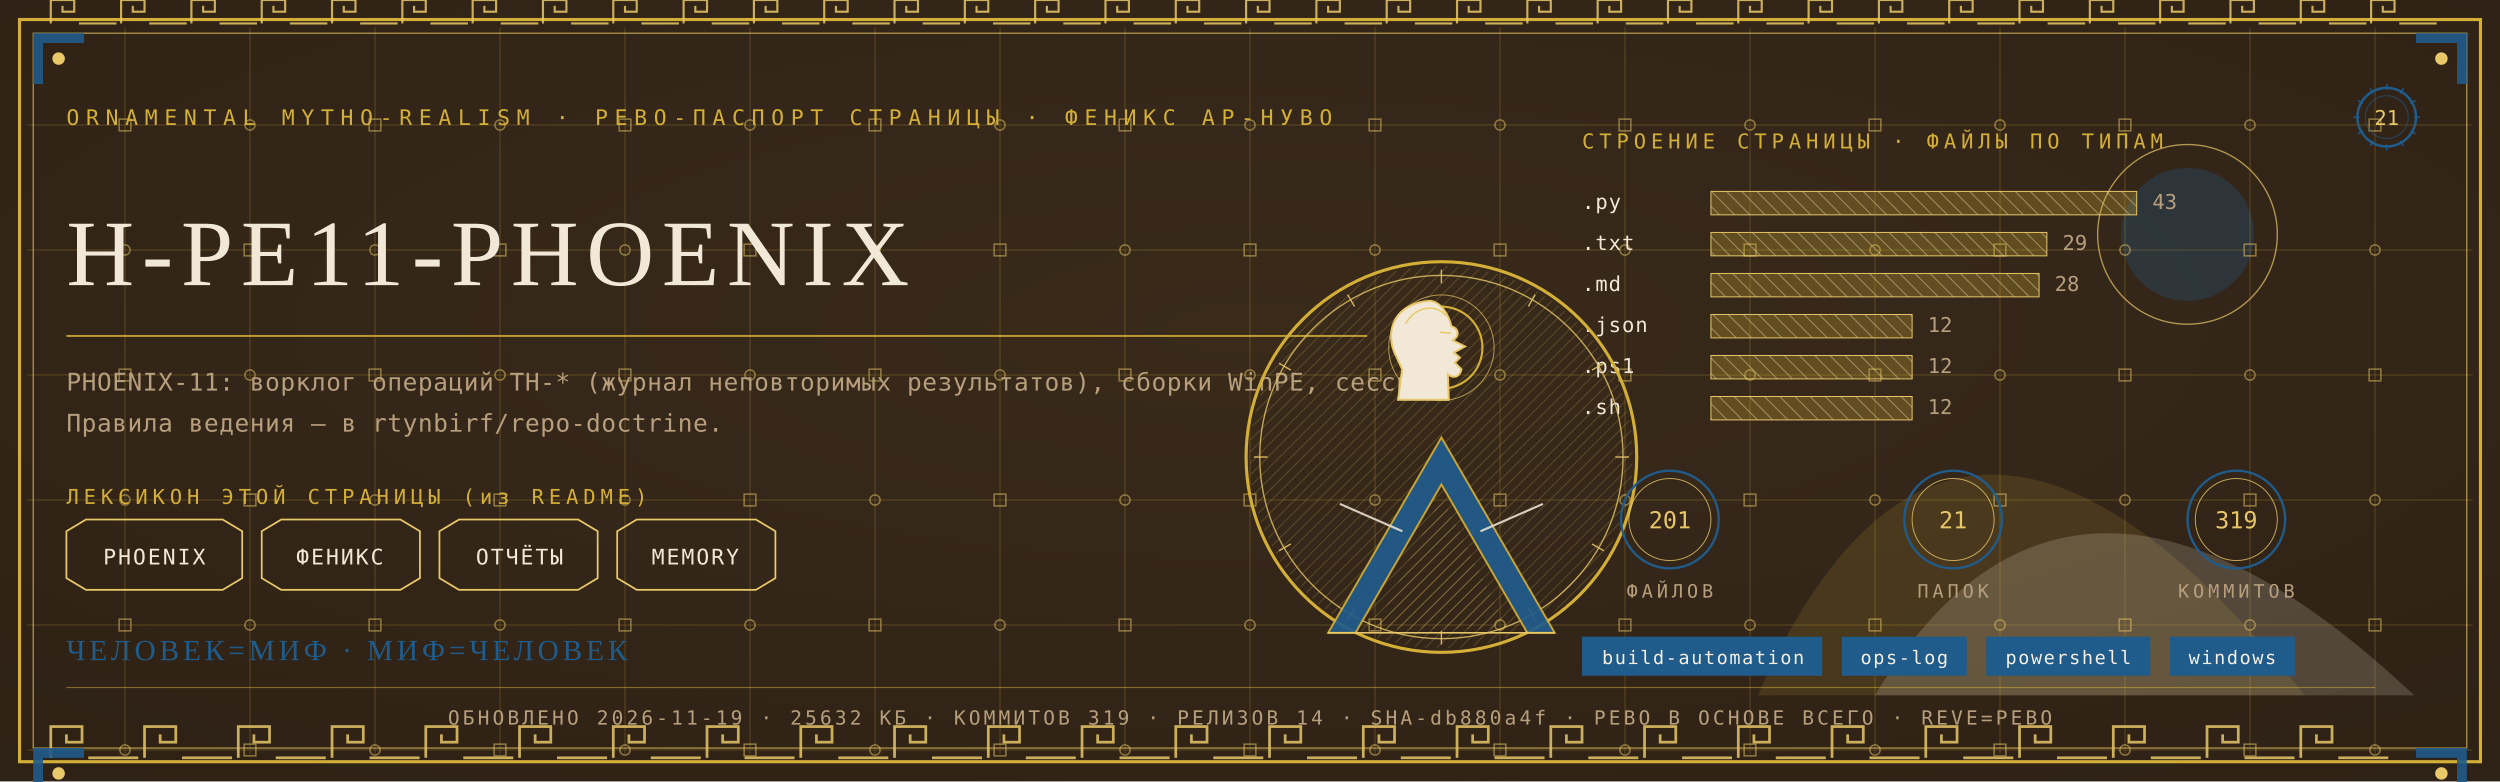
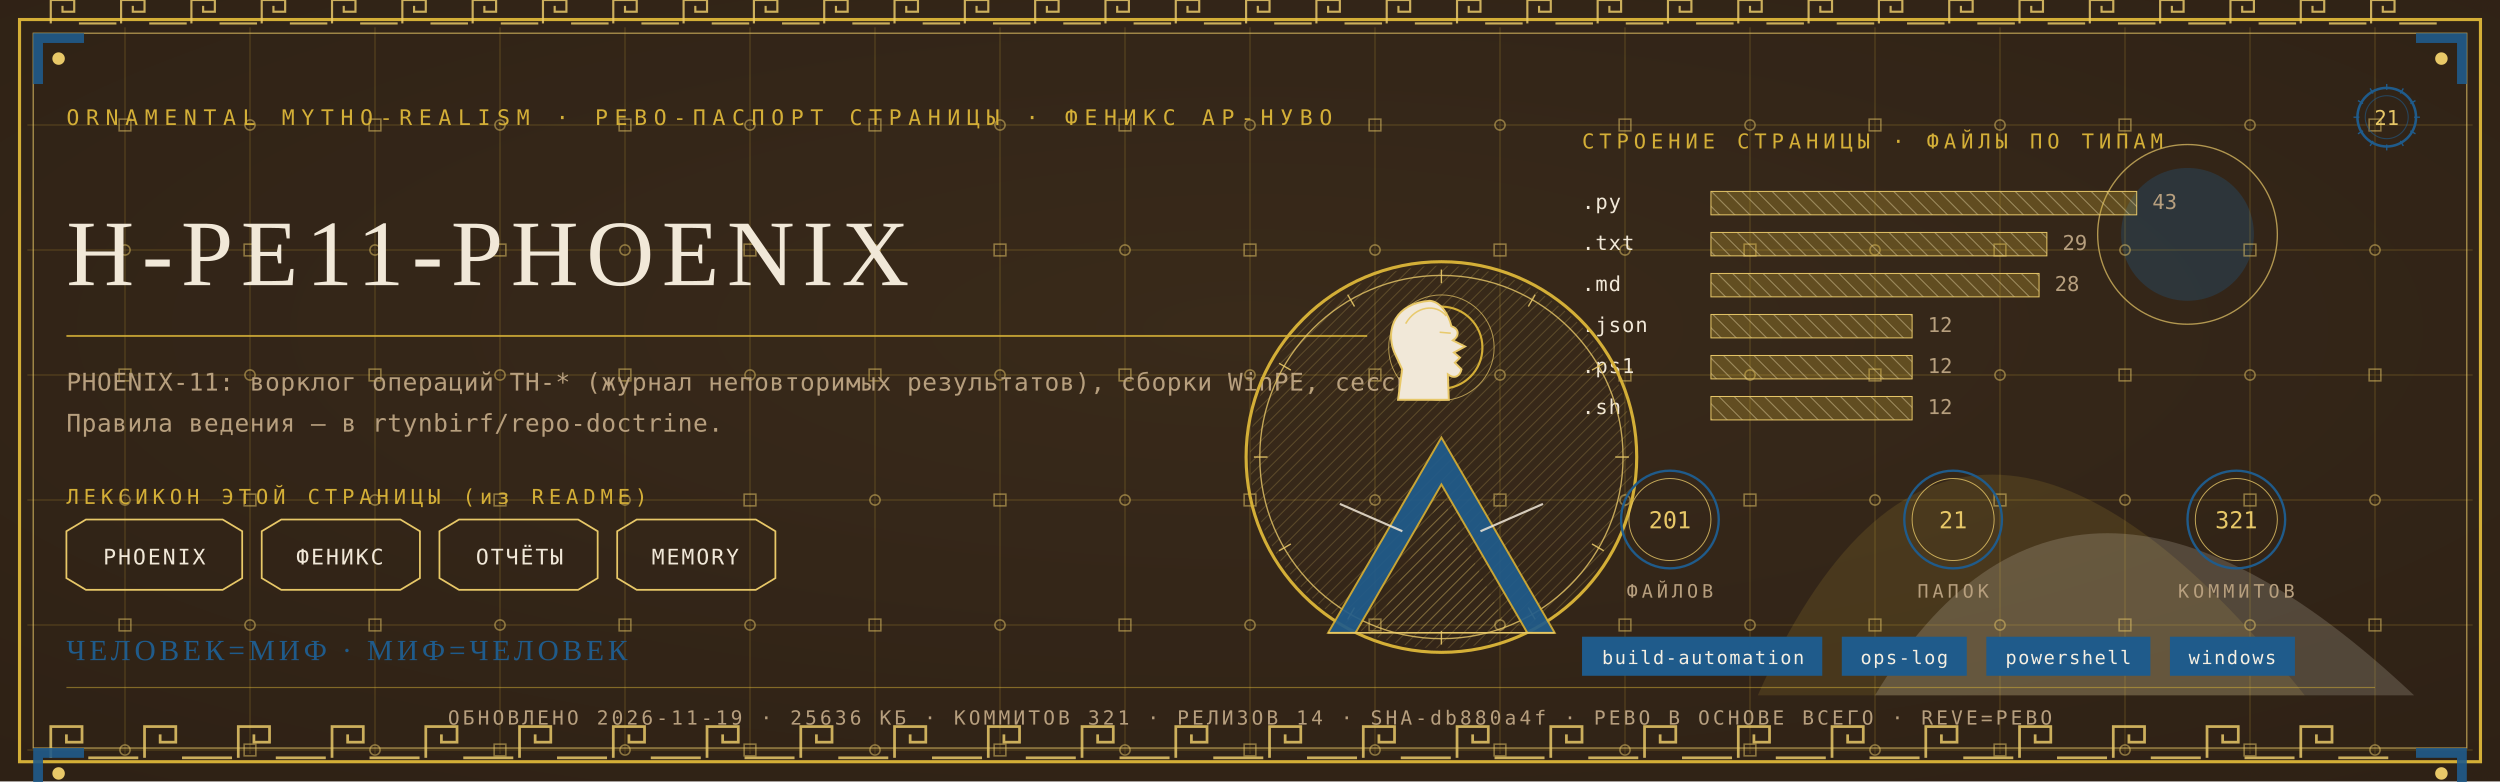
<svg xmlns="http://www.w3.org/2000/svg" viewBox="0 0 1280 400" width="1280" height="400">
  <defs>
    <radialGradient id="rp21" cx="0.5" cy="0.42" r="1.1">
      <stop offset="0" stop-color="#3A2A1B" />
      <stop offset="1" stop-color="#2A1D12" />
    </radialGradient>
    <pattern id="hatchm" width="4.2" height="4.2" patternUnits="userSpaceOnUse" patternTransform="rotate(45)">
      <rect width="4.2" height="4.2" fill="none" />
      <line x1="0" y1="0" x2="0" y2="4.2" stroke="#E8C868" stroke-width="0.5" />
    </pattern>
    <pattern id="hatchv" width="5.5" height="5.5" patternUnits="userSpaceOnUse" patternTransform="rotate(-45)">
      <rect width="5.5" height="5.5" fill="none" />
      <line x1="0" y1="0" x2="0" y2="5.5" stroke="#F1E8D8" stroke-width="0.5" />
    </pattern>
  </defs>
  <rect width="1280" height="400" fill="#2A1D12" />
  <rect width="1280" height="400" fill="url(#rp21)" opacity="0.94" />
  <path d="M 900 356 Q 1000 130 1180 356 Z" fill="#D4AF37" opacity="0.14" />
  <path d="M 960 356 Q 1060 190 1236 356 Z" fill="#F1E8D8" opacity="0.18" />
  <circle cx="1120" cy="120" r="34" fill="#1F5B8B" opacity="0.30" />
  <circle cx="1120" cy="120" r="46" fill="none" stroke="#E8C868" stroke-width="0.7" opacity="0.7" />
  <g stroke="#D4AF37" stroke-width="0.45" opacity="0.30">
    <line x1="64" y1="14" x2="64" y2="386" />
    <line x1="128" y1="14" x2="128" y2="386" />
    <line x1="192" y1="14" x2="192" y2="386" />
    <line x1="256" y1="14" x2="256" y2="386" />
    <line x1="320" y1="14" x2="320" y2="386" />
    <line x1="384" y1="14" x2="384" y2="386" />
    <line x1="448" y1="14" x2="448" y2="386" />
    <line x1="512" y1="14" x2="512" y2="386" />
    <line x1="576" y1="14" x2="576" y2="386" />
    <line x1="640" y1="14" x2="640" y2="386" />
    <line x1="704" y1="14" x2="704" y2="386" />
    <line x1="768" y1="14" x2="768" y2="386" />
    <line x1="832" y1="14" x2="832" y2="386" />
    <line x1="896" y1="14" x2="896" y2="386" />
    <line x1="960" y1="14" x2="960" y2="386" />
    <line x1="1024" y1="14" x2="1024" y2="386" />
    <line x1="1088" y1="14" x2="1088" y2="386" />
    <line x1="1152" y1="14" x2="1152" y2="386" />
    <line x1="1216" y1="14" x2="1216" y2="386" />
    <line x1="14" y1="64" x2="1266" y2="64" />
    <line x1="14" y1="128" x2="1266" y2="128" />
    <line x1="14" y1="192" x2="1266" y2="192" />
    <line x1="14" y1="256" x2="1266" y2="256" />
    <line x1="14" y1="320" x2="1266" y2="320" />
    <line x1="14" y1="384" x2="1266" y2="384" />
  </g>
  <g fill="none" stroke="#E8C868" stroke-width="0.8" opacity="0.5">
    <rect x="61" y="61" width="6" height="6" />
    <circle cx="64" cy="128" r="2.6" />
    <rect x="61" y="189" width="6" height="6" />
    <circle cx="64" cy="256" r="2.6" />
    <rect x="61" y="317" width="6" height="6" />
    <circle cx="64" cy="384" r="2.6" />
    <circle cx="128" cy="64" r="2.6" />
    <rect x="125" y="125" width="6" height="6" />
    <circle cx="128" cy="192" r="2.6" />
    <rect x="125" y="253" width="6" height="6" />
    <circle cx="128" cy="320" r="2.6" />
    <rect x="125" y="381" width="6" height="6" />
    <rect x="189" y="61" width="6" height="6" />
    <circle cx="192" cy="128" r="2.6" />
    <rect x="189" y="189" width="6" height="6" />
    <circle cx="192" cy="256" r="2.6" />
    <rect x="189" y="317" width="6" height="6" />
    <circle cx="192" cy="384" r="2.6" />
    <circle cx="256" cy="64" r="2.6" />
    <rect x="253" y="125" width="6" height="6" />
    <circle cx="256" cy="192" r="2.6" />
    <rect x="253" y="253" width="6" height="6" />
    <circle cx="256" cy="320" r="2.6" />
    <rect x="253" y="381" width="6" height="6" />
    <rect x="317" y="61" width="6" height="6" />
    <circle cx="320" cy="128" r="2.6" />
    <rect x="317" y="189" width="6" height="6" />
    <circle cx="320" cy="256" r="2.6" />
    <rect x="317" y="317" width="6" height="6" />
    <circle cx="320" cy="384" r="2.6" />
    <circle cx="384" cy="64" r="2.6" />
    <rect x="381" y="125" width="6" height="6" />
    <circle cx="384" cy="192" r="2.6" />
    <rect x="381" y="253" width="6" height="6" />
    <circle cx="384" cy="320" r="2.6" />
    <rect x="381" y="381" width="6" height="6" />
    <rect x="445" y="61" width="6" height="6" />
    <circle cx="448" cy="128" r="2.6" />
    <rect x="445" y="189" width="6" height="6" />
    <circle cx="448" cy="256" r="2.6" />
    <rect x="445" y="317" width="6" height="6" />
    <circle cx="448" cy="384" r="2.6" />
    <circle cx="512" cy="64" r="2.6" />
    <rect x="509" y="125" width="6" height="6" />
    <circle cx="512" cy="192" r="2.6" />
    <rect x="509" y="253" width="6" height="6" />
    <circle cx="512" cy="320" r="2.6" />
    <rect x="509" y="381" width="6" height="6" />
    <rect x="573" y="61" width="6" height="6" />
    <circle cx="576" cy="128" r="2.6" />
    <rect x="573" y="189" width="6" height="6" />
    <circle cx="576" cy="256" r="2.6" />
    <rect x="573" y="317" width="6" height="6" />
    <circle cx="576" cy="384" r="2.6" />
    <circle cx="640" cy="64" r="2.6" />
    <rect x="637" y="125" width="6" height="6" />
    <circle cx="640" cy="192" r="2.6" />
    <rect x="637" y="253" width="6" height="6" />
    <circle cx="640" cy="320" r="2.6" />
    <rect x="637" y="381" width="6" height="6" />
    <rect x="701" y="61" width="6" height="6" />
    <circle cx="704" cy="128" r="2.6" />
    <rect x="701" y="189" width="6" height="6" />
    <circle cx="704" cy="256" r="2.6" />
    <rect x="701" y="317" width="6" height="6" />
    <circle cx="704" cy="384" r="2.6" />
    <circle cx="768" cy="64" r="2.6" />
    <rect x="765" y="125" width="6" height="6" />
    <circle cx="768" cy="192" r="2.6" />
    <rect x="765" y="253" width="6" height="6" />
    <circle cx="768" cy="320" r="2.6" />
    <rect x="765" y="381" width="6" height="6" />
    <rect x="829" y="61" width="6" height="6" />
    <circle cx="832" cy="128" r="2.6" />
    <rect x="829" y="189" width="6" height="6" />
    <circle cx="832" cy="256" r="2.6" />
    <rect x="829" y="317" width="6" height="6" />
    <circle cx="832" cy="384" r="2.6" />
    <circle cx="896" cy="64" r="2.6" />
    <rect x="893" y="125" width="6" height="6" />
    <circle cx="896" cy="192" r="2.6" />
    <rect x="893" y="253" width="6" height="6" />
    <circle cx="896" cy="320" r="2.6" />
    <rect x="893" y="381" width="6" height="6" />
    <rect x="957" y="61" width="6" height="6" />
    <circle cx="960" cy="128" r="2.6" />
    <rect x="957" y="189" width="6" height="6" />
    <circle cx="960" cy="256" r="2.6" />
    <rect x="957" y="317" width="6" height="6" />
    <circle cx="960" cy="384" r="2.6" />
    <circle cx="1024" cy="64" r="2.6" />
    <rect x="1021" y="125" width="6" height="6" />
    <circle cx="1024" cy="192" r="2.6" />
    <rect x="1021" y="253" width="6" height="6" />
    <circle cx="1024" cy="320" r="2.6" />
    <rect x="1021" y="381" width="6" height="6" />
    <rect x="1085" y="61" width="6" height="6" />
    <circle cx="1088" cy="128" r="2.6" />
    <rect x="1085" y="189" width="6" height="6" />
    <circle cx="1088" cy="256" r="2.6" />
    <rect x="1085" y="317" width="6" height="6" />
    <circle cx="1088" cy="384" r="2.6" />
    <circle cx="1152" cy="64" r="2.6" />
    <rect x="1149" y="125" width="6" height="6" />
    <circle cx="1152" cy="192" r="2.6" />
    <rect x="1149" y="253" width="6" height="6" />
    <circle cx="1152" cy="320" r="2.6" />
    <rect x="1149" y="381" width="6" height="6" />
    <rect x="1213" y="61" width="6" height="6" />
    <circle cx="1216" cy="128" r="2.6" />
    <rect x="1213" y="189" width="6" height="6" />
    <circle cx="1216" cy="256" r="2.6" />
    <rect x="1213" y="317" width="6" height="6" />
    <circle cx="1216" cy="384" r="2.6" />
  </g>
  <rect x="10" y="10" width="1260" height="380" fill="none" stroke="#D4AF37" stroke-width="1.6" />
  <rect x="17" y="17" width="1246" height="366" fill="none" stroke="#E8C868" stroke-width="0.6" opacity="0.75" />
  <g fill="none" stroke="#E8C868" stroke-width="1.4" opacity="0.85">
    <path d="M 26 388 L 26 372 L 42 372 L 42 380.0 L 34.0 380.0 L 34.0 376.0" />
    <line x1="45.2" y1="388" x2="70.8" y2="388" />
    <path d="M 74 388 L 74 372 L 90 372 L 90 380.0 L 82.0 380.0 L 82.0 376.0" />
    <line x1="93.2" y1="388" x2="118.8" y2="388" />
    <path d="M 122 388 L 122 372 L 138 372 L 138 380.0 L 130.0 380.0 L 130.0 376.0" />
    <line x1="141.2" y1="388" x2="166.8" y2="388" />
    <path d="M 170 388 L 170 372 L 186 372 L 186 380.0 L 178.0 380.0 L 178.0 376.0" />
    <line x1="189.2" y1="388" x2="214.8" y2="388" />
    <path d="M 218 388 L 218 372 L 234 372 L 234 380.0 L 226.0 380.0 L 226.0 376.0" />
    <line x1="237.2" y1="388" x2="262.8" y2="388" />
    <path d="M 266 388 L 266 372 L 282 372 L 282 380.0 L 274.0 380.0 L 274.0 376.0" />
    <line x1="285.2" y1="388" x2="310.8" y2="388" />
    <path d="M 314 388 L 314 372 L 330 372 L 330 380.0 L 322.0 380.0 L 322.0 376.0" />
    <line x1="333.2" y1="388" x2="358.8" y2="388" />
    <path d="M 362 388 L 362 372 L 378 372 L 378 380.0 L 370.0 380.0 L 370.0 376.0" />
    <line x1="381.2" y1="388" x2="406.8" y2="388" />
    <path d="M 410 388 L 410 372 L 426 372 L 426 380.0 L 418.0 380.0 L 418.0 376.0" />
    <line x1="429.2" y1="388" x2="454.8" y2="388" />
    <path d="M 458 388 L 458 372 L 474 372 L 474 380.0 L 466.0 380.0 L 466.0 376.0" />
    <line x1="477.2" y1="388" x2="502.8" y2="388" />
    <path d="M 506 388 L 506 372 L 522 372 L 522 380.0 L 514.0 380.0 L 514.0 376.0" />
    <line x1="525.2" y1="388" x2="550.8" y2="388" />
    <path d="M 554 388 L 554 372 L 570 372 L 570 380.0 L 562.0 380.0 L 562.0 376.0" />
    <line x1="573.2" y1="388" x2="598.8" y2="388" />
    <path d="M 602 388 L 602 372 L 618 372 L 618 380.0 L 610.0 380.0 L 610.0 376.0" />
    <line x1="621.2" y1="388" x2="646.8" y2="388" />
    <path d="M 650 388 L 650 372 L 666 372 L 666 380.0 L 658.0 380.0 L 658.0 376.0" />
    <line x1="669.2" y1="388" x2="694.8" y2="388" />
    <path d="M 698 388 L 698 372 L 714 372 L 714 380.0 L 706.0 380.0 L 706.0 376.0" />
    <line x1="717.2" y1="388" x2="742.8" y2="388" />
    <path d="M 746 388 L 746 372 L 762 372 L 762 380.0 L 754.0 380.0 L 754.0 376.0" />
    <line x1="765.2" y1="388" x2="790.8" y2="388" />
    <path d="M 794 388 L 794 372 L 810 372 L 810 380.0 L 802.0 380.0 L 802.0 376.0" />
    <line x1="813.2" y1="388" x2="838.8" y2="388" />
    <path d="M 842 388 L 842 372 L 858 372 L 858 380.0 L 850.0 380.0 L 850.0 376.0" />
    <line x1="861.2" y1="388" x2="886.8" y2="388" />
    <path d="M 890 388 L 890 372 L 906 372 L 906 380.0 L 898.0 380.0 L 898.0 376.0" />
    <line x1="909.2" y1="388" x2="934.8" y2="388" />
    <path d="M 938 388 L 938 372 L 954 372 L 954 380.0 L 946.0 380.0 L 946.0 376.0" />
    <line x1="957.2" y1="388" x2="982.8" y2="388" />
    <path d="M 986 388 L 986 372 L 1002 372 L 1002 380.0 L 994.0 380.0 L 994.0 376.0" />
    <line x1="1005.2" y1="388" x2="1030.8" y2="388" />
    <path d="M 1034 388 L 1034 372 L 1050 372 L 1050 380.0 L 1042.0 380.0 L 1042.0 376.0" />
    <line x1="1053.2" y1="388" x2="1078.8" y2="388" />
    <path d="M 1082 388 L 1082 372 L 1098 372 L 1098 380.0 L 1090.0 380.0 L 1090.0 376.0" />
    <line x1="1101.2" y1="388" x2="1126.8" y2="388" />
    <path d="M 1130 388 L 1130 372 L 1146 372 L 1146 380.0 L 1138.0 380.0 L 1138.0 376.0" />
    <line x1="1149.2" y1="388" x2="1174.8" y2="388" />
    <path d="M 1178 388 L 1178 372 L 1194 372 L 1194 380.0 L 1186.0 380.0 L 1186.0 376.0" />
    <line x1="1197.2" y1="388" x2="1222.8" y2="388" />
  </g>
  <g fill="none" stroke="#E8C868" stroke-width="1.1" opacity="0.85">
    <path d="M 26 12 L 26 0 L 38 0 L 38 6.0 L 32.0 6.0 L 32.0 3.0" />
    <line x1="40.4" y1="12" x2="59.6" y2="12" />
    <path d="M 62 12 L 62 0 L 74 0 L 74 6.0 L 68.0 6.0 L 68.0 3.0" />
    <line x1="76.4" y1="12" x2="95.6" y2="12" />
    <path d="M 98 12 L 98 0 L 110 0 L 110 6.0 L 104.0 6.0 L 104.0 3.0" />
    <line x1="112.4" y1="12" x2="131.6" y2="12" />
    <path d="M 134 12 L 134 0 L 146 0 L 146 6.0 L 140.0 6.0 L 140.0 3.0" />
    <line x1="148.4" y1="12" x2="167.6" y2="12" />
    <path d="M 170 12 L 170 0 L 182 0 L 182 6.0 L 176.0 6.0 L 176.0 3.0" />
    <line x1="184.4" y1="12" x2="203.6" y2="12" />
    <path d="M 206 12 L 206 0 L 218 0 L 218 6.0 L 212.0 6.0 L 212.0 3.0" />
    <line x1="220.4" y1="12" x2="239.6" y2="12" />
    <path d="M 242 12 L 242 0 L 254 0 L 254 6.0 L 248.0 6.0 L 248.0 3.0" />
    <line x1="256.4" y1="12" x2="275.6" y2="12" />
    <path d="M 278 12 L 278 0 L 290 0 L 290 6.0 L 284.0 6.0 L 284.0 3.0" />
    <line x1="292.4" y1="12" x2="311.6" y2="12" />
    <path d="M 314 12 L 314 0 L 326 0 L 326 6.0 L 320.0 6.0 L 320.0 3.0" />
    <line x1="328.4" y1="12" x2="347.6" y2="12" />
    <path d="M 350 12 L 350 0 L 362 0 L 362 6.0 L 356.0 6.0 L 356.0 3.0" />
    <line x1="364.4" y1="12" x2="383.6" y2="12" />
    <path d="M 386 12 L 386 0 L 398 0 L 398 6.0 L 392.0 6.0 L 392.0 3.0" />
    <line x1="400.4" y1="12" x2="419.6" y2="12" />
    <path d="M 422 12 L 422 0 L 434 0 L 434 6.0 L 428.0 6.0 L 428.0 3.0" />
    <line x1="436.4" y1="12" x2="455.6" y2="12" />
    <path d="M 458 12 L 458 0 L 470 0 L 470 6.0 L 464.0 6.0 L 464.0 3.0" />
    <line x1="472.4" y1="12" x2="491.6" y2="12" />
    <path d="M 494 12 L 494 0 L 506 0 L 506 6.0 L 500.0 6.0 L 500.0 3.0" />
    <line x1="508.4" y1="12" x2="527.6" y2="12" />
    <path d="M 530 12 L 530 0 L 542 0 L 542 6.0 L 536.0 6.0 L 536.0 3.0" />
    <line x1="544.4" y1="12" x2="563.6" y2="12" />
    <path d="M 566 12 L 566 0 L 578 0 L 578 6.0 L 572.0 6.0 L 572.0 3.0" />
    <line x1="580.4" y1="12" x2="599.6" y2="12" />
    <path d="M 602 12 L 602 0 L 614 0 L 614 6.0 L 608.0 6.0 L 608.0 3.0" />
    <line x1="616.4" y1="12" x2="635.6" y2="12" />
    <path d="M 638 12 L 638 0 L 650 0 L 650 6.0 L 644.0 6.0 L 644.0 3.0" />
    <line x1="652.4" y1="12" x2="671.6" y2="12" />
    <path d="M 674 12 L 674 0 L 686 0 L 686 6.0 L 680.0 6.0 L 680.0 3.0" />
    <line x1="688.4" y1="12" x2="707.6" y2="12" />
    <path d="M 710 12 L 710 0 L 722 0 L 722 6.0 L 716.0 6.0 L 716.0 3.0" />
    <line x1="724.4" y1="12" x2="743.6" y2="12" />
    <path d="M 746 12 L 746 0 L 758 0 L 758 6.0 L 752.0 6.0 L 752.0 3.0" />
    <line x1="760.4" y1="12" x2="779.6" y2="12" />
    <path d="M 782 12 L 782 0 L 794 0 L 794 6.0 L 788.0 6.0 L 788.0 3.0" />
    <line x1="796.4" y1="12" x2="815.6" y2="12" />
    <path d="M 818 12 L 818 0 L 830 0 L 830 6.0 L 824.0 6.0 L 824.0 3.0" />
    <line x1="832.4" y1="12" x2="851.6" y2="12" />
    <path d="M 854 12 L 854 0 L 866 0 L 866 6.0 L 860.0 6.0 L 860.0 3.0" />
    <line x1="868.4" y1="12" x2="887.6" y2="12" />
    <path d="M 890 12 L 890 0 L 902 0 L 902 6.0 L 896.0 6.0 L 896.0 3.0" />
    <line x1="904.4" y1="12" x2="923.6" y2="12" />
    <path d="M 926 12 L 926 0 L 938 0 L 938 6.0 L 932.0 6.0 L 932.0 3.0" />
    <line x1="940.4" y1="12" x2="959.6" y2="12" />
    <path d="M 962 12 L 962 0 L 974 0 L 974 6.0 L 968.0 6.0 L 968.0 3.0" />
    <line x1="976.4" y1="12" x2="995.6" y2="12" />
    <path d="M 998 12 L 998 0 L 1010 0 L 1010 6.0 L 1004.0 6.0 L 1004.0 3.0" />
    <line x1="1012.4" y1="12" x2="1031.6" y2="12" />
    <path d="M 1034 12 L 1034 0 L 1046 0 L 1046 6.0 L 1040.0 6.0 L 1040.0 3.0" />
    <line x1="1048.4" y1="12" x2="1067.6" y2="12" />
    <path d="M 1070 12 L 1070 0 L 1082 0 L 1082 6.0 L 1076.0 6.0 L 1076.0 3.0" />
    <line x1="1084.4" y1="12" x2="1103.6" y2="12" />
    <path d="M 1106 12 L 1106 0 L 1118 0 L 1118 6.0 L 1112.0 6.0 L 1112.0 3.0" />
    <line x1="1120.4" y1="12" x2="1139.6" y2="12" />
    <path d="M 1142 12 L 1142 0 L 1154 0 L 1154 6.0 L 1148.0 6.0 L 1148.0 3.0" />
    <line x1="1156.4" y1="12" x2="1175.6" y2="12" />
    <path d="M 1178 12 L 1178 0 L 1190 0 L 1190 6.0 L 1184.0 6.0 L 1184.0 3.0" />
    <line x1="1192.4" y1="12" x2="1211.6" y2="12" />
    <path d="M 1214 12 L 1214 0 L 1226 0 L 1226 6.0 L 1220.0 6.0 L 1220.0 3.0" />
    <line x1="1228.4" y1="12" x2="1247.6" y2="12" />
  </g>
  <g transform="translate(17,17) scale(1,1)">
    <path d="M 0 0 L 26 0 L 26 5 L 5 5 L 5 26 L 0 26 Z" fill="#1F5B8B" opacity="0.9" />
    <circle cx="13" cy="13" r="3.2" fill="#E8C868" />
  </g>
  <g transform="translate(1263,17) scale(-1,1)">
    <path d="M 0 0 L 26 0 L 26 5 L 5 5 L 5 26 L 0 26 Z" fill="#1F5B8B" opacity="0.9" />
    <circle cx="13" cy="13" r="3.2" fill="#E8C868" />
  </g>
  <g transform="translate(17,383) scale(1,1)">
    <path d="M 0 0 L 26 0 L 26 5 L 5 5 L 5 26 L 0 26 Z" fill="#1F5B8B" opacity="0.9" />
    <circle cx="13" cy="13" r="3.2" fill="#E8C868" />
  </g>
  <g transform="translate(1263,383) scale(-1,1)">
    <path d="M 0 0 L 26 0 L 26 5 L 5 5 L 5 26 L 0 26 Z" fill="#1F5B8B" opacity="0.9" />
    <circle cx="13" cy="13" r="3.2" fill="#E8C868" />
  </g>
  <text x="34" y="64" font-family="'Cascadia Mono', ui-monospace, Consolas, monospace" font-size="11" fill="#D4AF37" letter-spacing="3.4">ORNAMENTAL MYTHO-REALISM · РЕВО-ПАСПОРТ СТРАНИЦЫ · ФЕНИКС АР-НУВО</text>
  <g transform="translate(1222,60)">
    <circle r="15" fill="none" stroke="#1F5B8B" stroke-width="1.3" />
    <circle r="11" fill="none" stroke="#1F5B8B" stroke-width="0.55" opacity="0.6" />
    <text y="4" text-anchor="middle" font-family="'Cascadia Mono', ui-monospace, Consolas, monospace" font-size="10.5" fill="#E8C868">21</text>
    <g stroke="#1F5B8B" stroke-width="0.7">
      <line x1="0" y1="-17" x2="0" y2="-14" transform="rotate(0)" />
      <line x1="0" y1="-17" x2="0" y2="-14" transform="rotate(30)" />
      <line x1="0" y1="-17" x2="0" y2="-14" transform="rotate(60)" />
      <line x1="0" y1="-17" x2="0" y2="-14" transform="rotate(90)" />
      <line x1="0" y1="-17" x2="0" y2="-14" transform="rotate(120)" />
      <line x1="0" y1="-17" x2="0" y2="-14" transform="rotate(150)" />
      <line x1="0" y1="-17" x2="0" y2="-14" transform="rotate(180)" />
      <line x1="0" y1="-17" x2="0" y2="-14" transform="rotate(210)" />
      <line x1="0" y1="-17" x2="0" y2="-14" transform="rotate(240)" />
      <line x1="0" y1="-17" x2="0" y2="-14" transform="rotate(270)" />
      <line x1="0" y1="-17" x2="0" y2="-14" transform="rotate(300)" />
      <line x1="0" y1="-17" x2="0" y2="-14" transform="rotate(330)" />
    </g>
  </g>
  <text x="34" y="146" font-family="Georgia, 'Times New Roman', serif" font-size="48.0" fill="#F1E8D8" letter-spacing="4">H-PE11-PHOENIX</text>
  <line x1="34" y1="172" x2="700" y2="172" stroke="#D4AF37" stroke-width="1" opacity="0.85" />
  <text x="34" y="200" font-family="'Cascadia Mono', ui-monospace, Consolas, monospace" font-size="12.5" fill="#B79F7E" letter-spacing="0.3">PHOENIX-11: ворклог операций TH-* (журнал неповторимых результатов), сборки WinPE, сессии.</text>
  <text x="34" y="221" font-family="'Cascadia Mono', ui-monospace, Consolas, monospace" font-size="12.5" fill="#B79F7E" letter-spacing="0.3">Правила ведения — в rtynbirf/repo-doctrine.</text>
  <text x="34" y="258" font-family="'Cascadia Mono', ui-monospace, Consolas, monospace" font-size="10.5" fill="#D4AF37" letter-spacing="2.5">ЛЕКСИКОН ЭТОЙ СТРАНИЦЫ (из README)</text>
  <path d="M 34 272 L 44 266 L 114 266 L 124 272 L 124 296 L 114 302 L 44 302 L 34 296 Z" fill="none" stroke="#E8C868" stroke-width="0.9" />
  <text x="79" y="289" text-anchor="middle" font-family="'Cascadia Mono', ui-monospace, Consolas, monospace" font-size="11" fill="#F1E8D8" letter-spacing="1">PHOENIX</text>
  <path d="M 134 272 L 144 266 L 205 266 L 215 272 L 215 296 L 205 302 L 144 302 L 134 296 Z" fill="none" stroke="#E8C868" stroke-width="0.9" />
  <text x="174" y="289" text-anchor="middle" font-family="'Cascadia Mono', ui-monospace, Consolas, monospace" font-size="11" fill="#F1E8D8" letter-spacing="1">ФЕНИКС</text>
  <path d="M 225 272 L 235 266 L 296 266 L 306 272 L 306 296 L 296 302 L 235 302 L 225 296 Z" fill="none" stroke="#E8C868" stroke-width="0.9" />
  <text x="266" y="289" text-anchor="middle" font-family="'Cascadia Mono', ui-monospace, Consolas, monospace" font-size="11" fill="#F1E8D8" letter-spacing="1">ОТЧЁТЫ</text>
  <path d="M 316 272 L 326 266 L 387 266 L 397 272 L 397 296 L 387 302 L 326 302 L 316 296 Z" fill="none" stroke="#E8C868" stroke-width="0.9" />
  <text x="356" y="289" text-anchor="middle" font-family="'Cascadia Mono', ui-monospace, Consolas, monospace" font-size="11" fill="#F1E8D8" letter-spacing="1">MEMORY</text>
  <text x="810" y="76" font-family="'Cascadia Mono', ui-monospace, Consolas, monospace" font-size="10.5" fill="#D4AF37" letter-spacing="2.5">СТРОЕНИЕ СТРАНИЦЫ · ФАЙЛЫ ПО ТИПАМ</text>
  <text x="810" y="107" font-family="'Cascadia Mono', ui-monospace, Consolas, monospace" font-size="10.5" fill="#F1E8D8" letter-spacing="0.5">.py</text>
  <rect x="876" y="98" width="218" height="12" fill="url(#hatchv)" opacity="0.9" />
  <rect x="876" y="98" width="218" height="12" fill="#D4AF37" opacity="0.28" />
  <rect x="876" y="98" width="218" height="12" fill="none" stroke="#E8C868" stroke-width="0.5" />
  <text x="1102" y="107" font-family="'Cascadia Mono', ui-monospace, Consolas, monospace" font-size="10.5" fill="#B79F7E">43</text>
  <text x="810" y="128" font-family="'Cascadia Mono', ui-monospace, Consolas, monospace" font-size="10.5" fill="#F1E8D8" letter-spacing="0.5">.txt</text>
  <rect x="876" y="119" width="172" height="12" fill="url(#hatchv)" opacity="0.9" />
  <rect x="876" y="119" width="172" height="12" fill="#D4AF37" opacity="0.28" />
  <rect x="876" y="119" width="172" height="12" fill="none" stroke="#E8C868" stroke-width="0.5" />
  <text x="1056" y="128" font-family="'Cascadia Mono', ui-monospace, Consolas, monospace" font-size="10.5" fill="#B79F7E">29</text>
  <text x="810" y="149" font-family="'Cascadia Mono', ui-monospace, Consolas, monospace" font-size="10.5" fill="#F1E8D8" letter-spacing="0.5">.md</text>
  <rect x="876" y="140" width="168" height="12" fill="url(#hatchv)" opacity="0.9" />
  <rect x="876" y="140" width="168" height="12" fill="#D4AF37" opacity="0.28" />
  <rect x="876" y="140" width="168" height="12" fill="none" stroke="#E8C868" stroke-width="0.5" />
  <text x="1052" y="149" font-family="'Cascadia Mono', ui-monospace, Consolas, monospace" font-size="10.5" fill="#B79F7E">28</text>
  <text x="810" y="170" font-family="'Cascadia Mono', ui-monospace, Consolas, monospace" font-size="10.5" fill="#F1E8D8" letter-spacing="0.5">.json</text>
  <rect x="876" y="161" width="103" height="12" fill="url(#hatchv)" opacity="0.9" />
  <rect x="876" y="161" width="103" height="12" fill="#D4AF37" opacity="0.28" />
  <rect x="876" y="161" width="103" height="12" fill="none" stroke="#E8C868" stroke-width="0.5" />
  <text x="987" y="170" font-family="'Cascadia Mono', ui-monospace, Consolas, monospace" font-size="10.5" fill="#B79F7E">12</text>
  <text x="810" y="191" font-family="'Cascadia Mono', ui-monospace, Consolas, monospace" font-size="10.5" fill="#F1E8D8" letter-spacing="0.5">.ps1</text>
  <rect x="876" y="182" width="103" height="12" fill="url(#hatchv)" opacity="0.9" />
  <rect x="876" y="182" width="103" height="12" fill="#D4AF37" opacity="0.28" />
  <rect x="876" y="182" width="103" height="12" fill="none" stroke="#E8C868" stroke-width="0.5" />
  <text x="987" y="191" font-family="'Cascadia Mono', ui-monospace, Consolas, monospace" font-size="10.5" fill="#B79F7E">12</text>
  <text x="810" y="212" font-family="'Cascadia Mono', ui-monospace, Consolas, monospace" font-size="10.5" fill="#F1E8D8" letter-spacing="0.5">.sh</text>
  <rect x="876" y="203" width="103" height="12" fill="url(#hatchv)" opacity="0.9" />
  <rect x="876" y="203" width="103" height="12" fill="#D4AF37" opacity="0.28" />
  <rect x="876" y="203" width="103" height="12" fill="none" stroke="#E8C868" stroke-width="0.5" />
  <text x="987" y="212" font-family="'Cascadia Mono', ui-monospace, Consolas, monospace" font-size="10.5" fill="#B79F7E">12</text>
  <g transform="translate(738,234)">
    <circle r="100" fill="none" stroke="#D4AF37" stroke-width="1.6" />
    <circle r="93" fill="none" stroke="#E8C868" stroke-width="0.7" opacity="0.8" />
    <circle r="98" fill="url(#hatchm)" opacity="0.4" />
    <g stroke="#E8C868" stroke-width="0.7" opacity="0.9">
      <line x1="0" y1="-96" x2="0" y2="-89" transform="rotate(0)" />
      <line x1="0" y1="-96" x2="0" y2="-89" transform="rotate(30)" />
      <line x1="0" y1="-96" x2="0" y2="-89" transform="rotate(60)" />
      <line x1="0" y1="-96" x2="0" y2="-89" transform="rotate(90)" />
      <line x1="0" y1="-96" x2="0" y2="-89" transform="rotate(120)" />
      <line x1="0" y1="-96" x2="0" y2="-89" transform="rotate(150)" />
      <line x1="0" y1="-96" x2="0" y2="-89" transform="rotate(180)" />
      <line x1="0" y1="-96" x2="0" y2="-89" transform="rotate(210)" />
      <line x1="0" y1="-96" x2="0" y2="-89" transform="rotate(240)" />
      <line x1="0" y1="-96" x2="0" y2="-89" transform="rotate(270)" />
      <line x1="0" y1="-96" x2="0" y2="-89" transform="rotate(300)" />
      <line x1="0" y1="-96" x2="0" y2="-89" transform="rotate(330)" />
    </g>
    <circle cy="-56" r="21" fill="none" stroke="#D4AF37" stroke-width="1.1" />
    <circle cy="-56" r="27" fill="none" stroke="#E8C868" stroke-width="0.5" opacity="0.7" />
    <path d="M -6.0 -80.0 C -23.5 -78.7 -28.7 -65.7 -24.3 -54.0 L -20.1 -44.9 L -22.2 -29.3 L 3.8 -29.3 L 3.3 -42.3 C 6.9 -39.7 9.5 -41.5 10.3 -44.9 L 6.9 -48.3 L 9.5 -50.9 L 6.4 -53.5 L 12.1 -56.6 L 5.9 -59.7 C 9.5 -62.3 9.0 -65.7 5.1 -67.0 C 3.8 -72.7 -0.1 -79.5 -6.0 -80.0 Z" fill="#F1E8D8" stroke="#E8C868" stroke-width="1.0" />
    <g fill="none" stroke="#E8C868" stroke-width="0.8" opacity="0.95">
      <path d="M -18.3 -68.3 C -13.1 -77.4 -2.7 -78.7 2.5 -72.2" />
      <path d="M -0.9 -63.9 L 4.8 -63.4" />
    </g>
    <path d="M -58.0 90.0 L 0 -10.0 L 58.0 90.0 L 44.0 90.0 L 0 14.0 L -44.0 90.0 Z" fill="#1F5B8B" opacity="0.92" stroke="#D4AF37" stroke-width="1.0" />
    <path d="M -34.0 88.0 L 0 20.0 L 34.0 88.0" fill="url(#hatchm)" opacity="0.5" stroke="none" />
    <path d="M -58.0 90.0 L 58.0 90.0" fill="none" stroke="#E8C868" stroke-width="0.8" />
    <path d="M -52.0 24.0 L -20.0 38.0" fill="none" stroke="#F1E8D8" stroke-width="1.1" opacity="0.85" />
    <path d="M 52.0 24.0 L 20.0 38.0" fill="none" stroke="#F1E8D8" stroke-width="1.1" opacity="0.85" />
  </g>
  <g transform="translate(855,266)">
    <circle r="25" fill="none" stroke="#1F5B8B" stroke-width="1.2" />
    <circle r="21" fill="none" stroke="#E8C868" stroke-width="0.5" opacity="0.8" />
    <text y="4.5" text-anchor="middle" font-family="'Cascadia Mono', ui-monospace, Consolas, monospace" font-size="12" fill="#E8C868">201</text>
    <text y="40" text-anchor="middle" font-family="'Cascadia Mono', ui-monospace, Consolas, monospace" font-size="9.5" fill="#B79F7E" letter-spacing="2">ФАЙЛОВ</text>
  </g>
  <g transform="translate(1000,266)">
    <circle r="25" fill="none" stroke="#1F5B8B" stroke-width="1.2" />
    <circle r="21" fill="none" stroke="#E8C868" stroke-width="0.5" opacity="0.8" />
    <text y="4.5" text-anchor="middle" font-family="'Cascadia Mono', ui-monospace, Consolas, monospace" font-size="12" fill="#E8C868">21</text>
    <text y="40" text-anchor="middle" font-family="'Cascadia Mono', ui-monospace, Consolas, monospace" font-size="9.5" fill="#B79F7E" letter-spacing="2">ПАПОК</text>
  </g>
  <g transform="translate(1145,266)">
    <circle r="25" fill="none" stroke="#1F5B8B" stroke-width="1.2" />
    <circle r="21" fill="none" stroke="#E8C868" stroke-width="0.5" opacity="0.8" />
-     <text y="4.5" text-anchor="middle" font-family="'Cascadia Mono', ui-monospace, Consolas, monospace" font-size="12" fill="#E8C868">319</text>
+     <text y="4.5" text-anchor="middle" font-family="'Cascadia Mono', ui-monospace, Consolas, monospace" font-size="12" fill="#E8C868">321</text>
    <text y="40" text-anchor="middle" font-family="'Cascadia Mono', ui-monospace, Consolas, monospace" font-size="9.5" fill="#B79F7E" letter-spacing="2">КОММИТОВ</text>
  </g>
  <rect x="810" y="326" rx="0" width="123" height="20" fill="#1F5B8B" />
  <text x="872" y="340" text-anchor="middle" font-family="'Cascadia Mono', ui-monospace, Consolas, monospace" font-size="9.5" fill="#F5EFE2" letter-spacing="0.8">build-automation</text>
  <rect x="943" y="326" rx="0" width="64" height="20" fill="#1F5B8B" />
  <text x="975" y="340" text-anchor="middle" font-family="'Cascadia Mono', ui-monospace, Consolas, monospace" font-size="9.5" fill="#F5EFE2" letter-spacing="0.8">ops-log</text>
  <rect x="1017" y="326" rx="0" width="84" height="20" fill="#1F5B8B" />
  <text x="1059" y="340" text-anchor="middle" font-family="'Cascadia Mono', ui-monospace, Consolas, monospace" font-size="9.5" fill="#F5EFE2" letter-spacing="0.8">powershell</text>
  <rect x="1111" y="326" rx="0" width="64" height="20" fill="#1F5B8B" />
  <text x="1143" y="340" text-anchor="middle" font-family="'Cascadia Mono', ui-monospace, Consolas, monospace" font-size="9.5" fill="#F5EFE2" letter-spacing="0.8">windows</text>
  <text x="34" y="338" font-family="Georgia, 'Times New Roman', serif" font-size="15" fill="#1F5B8B" letter-spacing="2">ЧЕЛОВЕК=МИФ · МИФ=ЧЕЛОВЕК</text>
  <line x1="34" y1="352" x2="1216" y2="352" stroke="#D4AF37" stroke-width="0.6" opacity="0.5" />
-   <text x="640" y="371" text-anchor="middle" font-family="'Cascadia Mono', ui-monospace, Consolas, monospace" font-size="10" fill="#B79F7E" letter-spacing="1.6">ОБНОВЛЕНО 2026-11-19 · 25632 КБ · КОММИТОВ 319 · РЕЛИЗОВ 14 · SHA-db880a4f · РЕВО В ОСНОВЕ ВСЕГО · REVE=РЕВО</text>
+   <text x="640" y="371" text-anchor="middle" font-family="'Cascadia Mono', ui-monospace, Consolas, monospace" font-size="10" fill="#B79F7E" letter-spacing="1.6">ОБНОВЛЕНО 2026-11-19 · 25636 КБ · КОММИТОВ 321 · РЕЛИЗОВ 14 · SHA-db880a4f · РЕВО В ОСНОВЕ ВСЕГО · REVE=РЕВО</text>
</svg>
